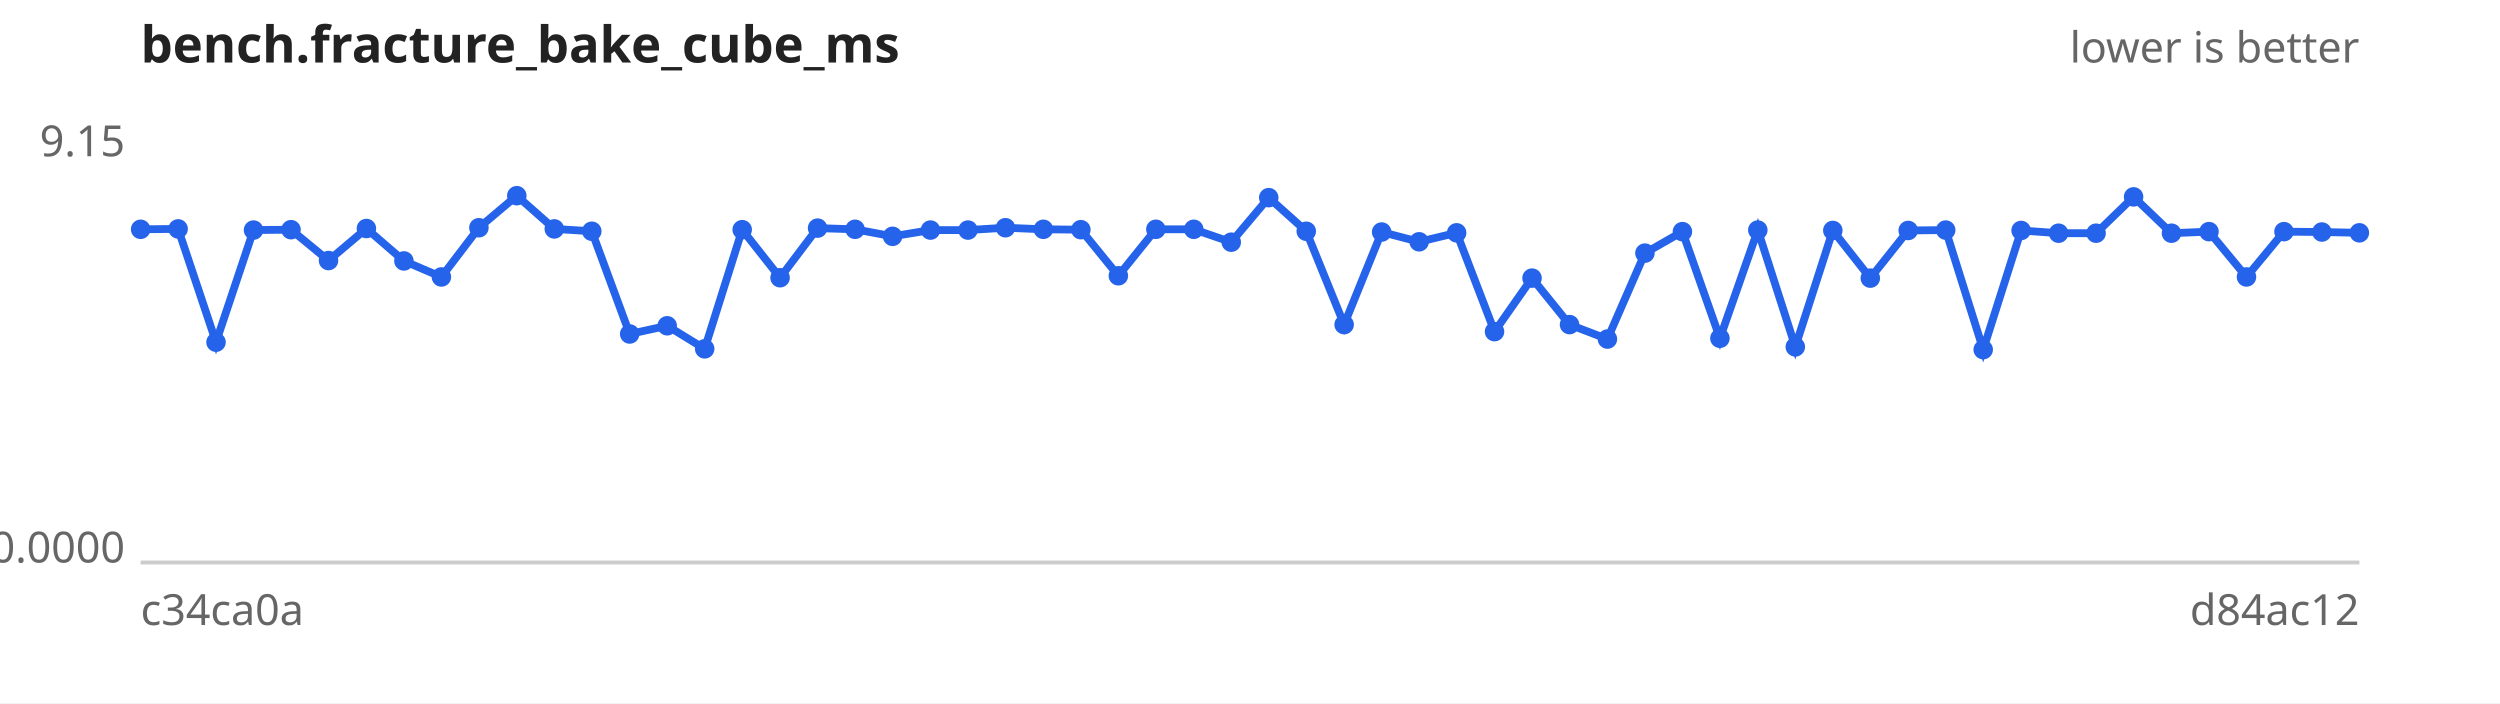
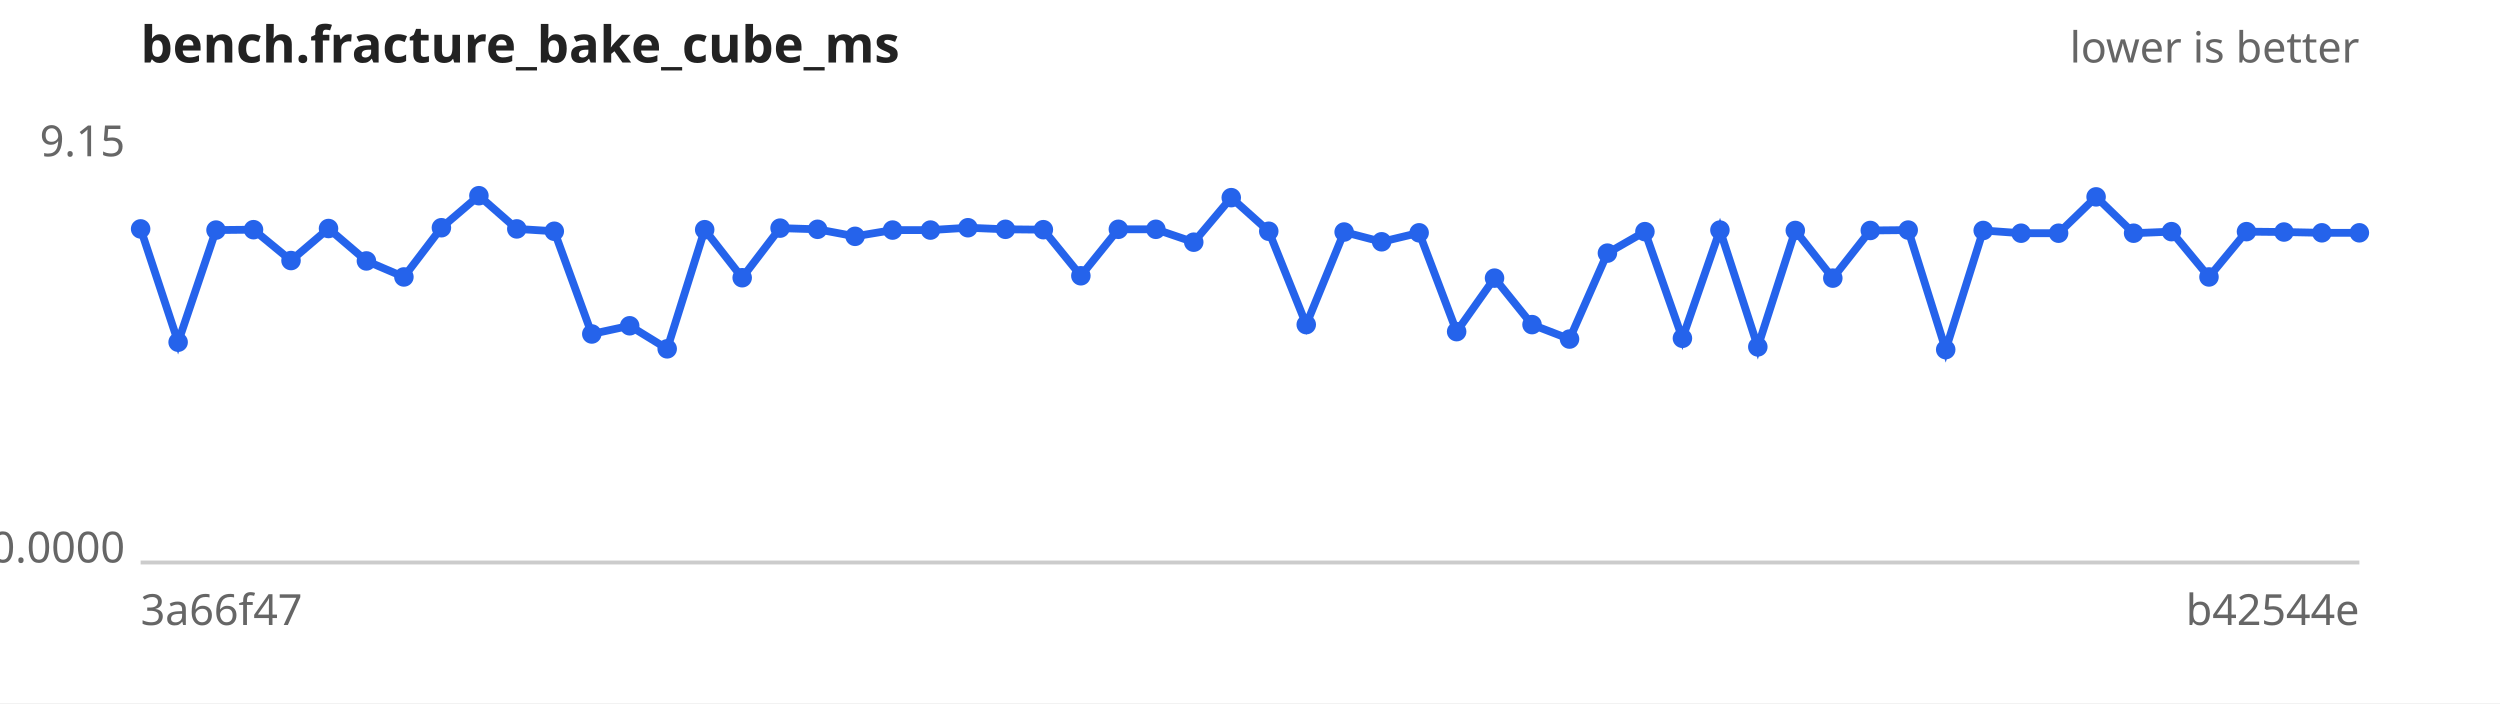
<svg xmlns="http://www.w3.org/2000/svg" width="640" height="180" viewBox="0 0 640 180" font-family="sans-serif" font-size="11">
  <rect width="640" height="180" fill="#ffffff" />
  <text x="36" y="16" font-size="13" font-weight="bold" fill="#222">bench.fracture_bake_cube_ms</text>
  <text x="604" y="16" text-anchor="end" fill="#666">lower is better</text>
  <line x1="36" y1="144" x2="604" y2="144" stroke="#ccc" />
  <text x="32" y="40.0" text-anchor="end" fill="#666">9.15</text>
  <text x="32" y="144.0" text-anchor="end" fill="#666">0.0000</text>
-   <text x="36" y="160" fill="#666">c34ca0a</text>
-   <text x="604" y="160" text-anchor="end" fill="#666">d84ac12</text>
-   <path d="M36.0,58.7 L45.6,58.6 L55.3,87.6 L64.9,58.9 L74.5,58.8 L84.1,66.7 L93.8,58.5 L103.4,66.8 L113.0,70.9 L122.6,58.3 L132.3,50.1 L141.9,58.6 L151.5,59.2 L161.2,85.5 L170.8,83.4 L180.4,89.3 L190.0,58.8 L199.7,71.1 L209.3,58.4 L218.9,58.7 L228.5,60.5 L238.2,58.9 L247.8,58.9 L257.4,58.3 L267.1,58.7 L276.7,58.8 L286.3,70.6 L295.9,58.7 L305.6,58.7 L315.2,62.0 L324.8,50.6 L334.4,59.2 L344.1,83.1 L353.7,59.4 L363.3,61.9 L372.9,59.6 L382.6,84.9 L392.2,71.2 L401.8,83.1 L411.5,86.8 L421.1,64.8 L430.7,59.3 L440.3,86.6 L450.0,58.9 L459.6,88.8 L469.2,59.0 L478.8,71.2 L488.5,59.0 L498.1,58.9 L507.7,89.5 L517.4,59.0 L527.0,59.7 L536.6,59.7 L546.2,50.4 L555.9,59.7 L565.5,59.3 L575.1,70.9 L584.7,59.3 L594.4,59.4 L604.0,59.6" fill="none" stroke="#2563eb" stroke-width="2" />
+   <text x="36" y="160" fill="#666">3a66f47</text>
+   <text x="604" y="160" text-anchor="end" fill="#666">b42544e</text>
+   <path d="M36.0,58.6 L45.6,87.6 L55.3,58.9 L64.9,58.8 L74.5,66.7 L84.1,58.5 L93.8,66.8 L103.4,70.9 L113.0,58.3 L122.6,50.1 L132.3,58.6 L141.9,59.2 L151.5,85.5 L161.2,83.4 L170.8,89.3 L180.4,58.8 L190.0,71.1 L199.7,58.4 L209.3,58.7 L218.9,60.5 L228.5,58.9 L238.2,58.9 L247.8,58.3 L257.4,58.7 L267.1,58.8 L276.7,70.6 L286.3,58.7 L295.9,58.7 L305.6,62.0 L315.2,50.6 L324.8,59.2 L334.4,83.1 L344.1,59.4 L353.7,61.9 L363.3,59.6 L372.9,84.9 L382.6,71.2 L392.2,83.1 L401.8,86.8 L411.5,64.8 L421.1,59.3 L430.7,86.6 L440.3,58.9 L450.0,88.8 L459.6,59.0 L469.2,71.2 L478.8,59.0 L488.5,58.9 L498.1,89.5 L507.7,59.0 L517.4,59.7 L527.0,59.7 L536.6,50.4 L546.2,59.7 L555.9,59.3 L565.5,70.9 L575.1,59.3 L584.7,59.4 L594.4,59.6 L604.0,59.6" fill="none" stroke="#2563eb" stroke-width="2" />
  <g fill="#2563eb">
-     <circle cx="36.0" cy="58.7" r="2.5" />
-     <circle cx="45.6" cy="58.6" r="2.5" />
-     <circle cx="55.3" cy="87.6" r="2.5" />
-     <circle cx="64.9" cy="58.9" r="2.5" />
-     <circle cx="74.5" cy="58.8" r="2.5" />
-     <circle cx="84.1" cy="66.7" r="2.5" />
-     <circle cx="93.8" cy="58.5" r="2.5" />
-     <circle cx="103.4" cy="66.8" r="2.5" />
-     <circle cx="113.0" cy="70.9" r="2.5" />
-     <circle cx="122.6" cy="58.3" r="2.5" />
-     <circle cx="132.3" cy="50.1" r="2.5" />
-     <circle cx="141.9" cy="58.6" r="2.5" />
-     <circle cx="151.5" cy="59.2" r="2.5" />
-     <circle cx="161.2" cy="85.5" r="2.5" />
-     <circle cx="170.8" cy="83.4" r="2.5" />
-     <circle cx="180.4" cy="89.3" r="2.5" />
-     <circle cx="190.0" cy="58.8" r="2.5" />
-     <circle cx="199.7" cy="71.1" r="2.5" />
-     <circle cx="209.3" cy="58.4" r="2.5" />
-     <circle cx="218.9" cy="58.7" r="2.5" />
-     <circle cx="228.5" cy="60.5" r="2.5" />
+     <circle cx="36.0" cy="58.6" r="2.5" />
+     <circle cx="45.6" cy="87.6" r="2.5" />
+     <circle cx="55.3" cy="58.9" r="2.5" />
+     <circle cx="64.9" cy="58.8" r="2.5" />
+     <circle cx="74.5" cy="66.7" r="2.5" />
+     <circle cx="84.1" cy="58.5" r="2.5" />
+     <circle cx="93.8" cy="66.8" r="2.5" />
+     <circle cx="103.4" cy="70.9" r="2.5" />
+     <circle cx="113.0" cy="58.3" r="2.5" />
+     <circle cx="122.6" cy="50.1" r="2.5" />
+     <circle cx="132.3" cy="58.6" r="2.5" />
+     <circle cx="141.9" cy="59.2" r="2.5" />
+     <circle cx="151.5" cy="85.5" r="2.5" />
+     <circle cx="161.2" cy="83.4" r="2.5" />
+     <circle cx="170.8" cy="89.3" r="2.5" />
+     <circle cx="180.4" cy="58.8" r="2.5" />
+     <circle cx="190.0" cy="71.1" r="2.5" />
+     <circle cx="199.7" cy="58.4" r="2.5" />
+     <circle cx="209.3" cy="58.7" r="2.5" />
+     <circle cx="218.9" cy="60.5" r="2.5" />
+     <circle cx="228.5" cy="58.9" r="2.5" />
    <circle cx="238.2" cy="58.9" r="2.5" />
-     <circle cx="247.8" cy="58.9" r="2.5" />
-     <circle cx="257.4" cy="58.3" r="2.5" />
-     <circle cx="267.1" cy="58.7" r="2.5" />
-     <circle cx="276.7" cy="58.8" r="2.5" />
-     <circle cx="286.3" cy="70.6" r="2.5" />
+     <circle cx="247.8" cy="58.3" r="2.5" />
+     <circle cx="257.4" cy="58.7" r="2.5" />
+     <circle cx="267.1" cy="58.8" r="2.5" />
+     <circle cx="276.7" cy="70.6" r="2.5" />
+     <circle cx="286.3" cy="58.7" r="2.5" />
    <circle cx="295.9" cy="58.7" r="2.5" />
-     <circle cx="305.6" cy="58.7" r="2.5" />
-     <circle cx="315.2" cy="62.0" r="2.5" />
-     <circle cx="324.8" cy="50.6" r="2.5" />
-     <circle cx="334.4" cy="59.2" r="2.5" />
-     <circle cx="344.1" cy="83.1" r="2.5" />
-     <circle cx="353.7" cy="59.4" r="2.5" />
-     <circle cx="363.3" cy="61.9" r="2.5" />
-     <circle cx="372.9" cy="59.6" r="2.5" />
-     <circle cx="382.6" cy="84.9" r="2.5" />
-     <circle cx="392.2" cy="71.2" r="2.5" />
-     <circle cx="401.8" cy="83.1" r="2.5" />
-     <circle cx="411.5" cy="86.8" r="2.5" />
-     <circle cx="421.1" cy="64.8" r="2.5" />
-     <circle cx="430.7" cy="59.3" r="2.5" />
-     <circle cx="440.3" cy="86.6" r="2.5" />
-     <circle cx="450.0" cy="58.9" r="2.5" />
-     <circle cx="459.6" cy="88.8" r="2.5" />
-     <circle cx="469.2" cy="59.0" r="2.5" />
-     <circle cx="478.8" cy="71.2" r="2.5" />
-     <circle cx="488.5" cy="59.0" r="2.5" />
-     <circle cx="498.1" cy="58.9" r="2.5" />
-     <circle cx="507.7" cy="89.5" r="2.5" />
-     <circle cx="517.4" cy="59.0" r="2.5" />
+     <circle cx="305.6" cy="62.0" r="2.5" />
+     <circle cx="315.2" cy="50.6" r="2.5" />
+     <circle cx="324.8" cy="59.2" r="2.5" />
+     <circle cx="334.4" cy="83.1" r="2.5" />
+     <circle cx="344.1" cy="59.4" r="2.5" />
+     <circle cx="353.7" cy="61.9" r="2.5" />
+     <circle cx="363.3" cy="59.6" r="2.5" />
+     <circle cx="372.9" cy="84.9" r="2.5" />
+     <circle cx="382.6" cy="71.2" r="2.5" />
+     <circle cx="392.2" cy="83.1" r="2.5" />
+     <circle cx="401.8" cy="86.8" r="2.5" />
+     <circle cx="411.5" cy="64.8" r="2.5" />
+     <circle cx="421.1" cy="59.3" r="2.5" />
+     <circle cx="430.7" cy="86.6" r="2.5" />
+     <circle cx="440.3" cy="58.9" r="2.5" />
+     <circle cx="450.0" cy="88.8" r="2.5" />
+     <circle cx="459.6" cy="59.0" r="2.5" />
+     <circle cx="469.2" cy="71.2" r="2.5" />
+     <circle cx="478.8" cy="59.0" r="2.5" />
+     <circle cx="488.5" cy="58.9" r="2.5" />
+     <circle cx="498.1" cy="89.5" r="2.5" />
+     <circle cx="507.7" cy="59.0" r="2.5" />
+     <circle cx="517.4" cy="59.7" r="2.5" />
    <circle cx="527.0" cy="59.7" r="2.5" />
-     <circle cx="536.6" cy="59.7" r="2.5" />
-     <circle cx="546.2" cy="50.4" r="2.5" />
-     <circle cx="555.9" cy="59.7" r="2.5" />
-     <circle cx="565.5" cy="59.3" r="2.5" />
-     <circle cx="575.1" cy="70.9" r="2.5" />
-     <circle cx="584.7" cy="59.3" r="2.5" />
-     <circle cx="594.4" cy="59.4" r="2.5" />
+     <circle cx="536.6" cy="50.4" r="2.5" />
+     <circle cx="546.2" cy="59.7" r="2.5" />
+     <circle cx="555.9" cy="59.3" r="2.5" />
+     <circle cx="565.5" cy="70.9" r="2.5" />
+     <circle cx="575.1" cy="59.3" r="2.5" />
+     <circle cx="584.7" cy="59.4" r="2.5" />
+     <circle cx="594.4" cy="59.6" r="2.5" />
    <circle cx="604.0" cy="59.6" r="2.5" />
  </g>
</svg>
